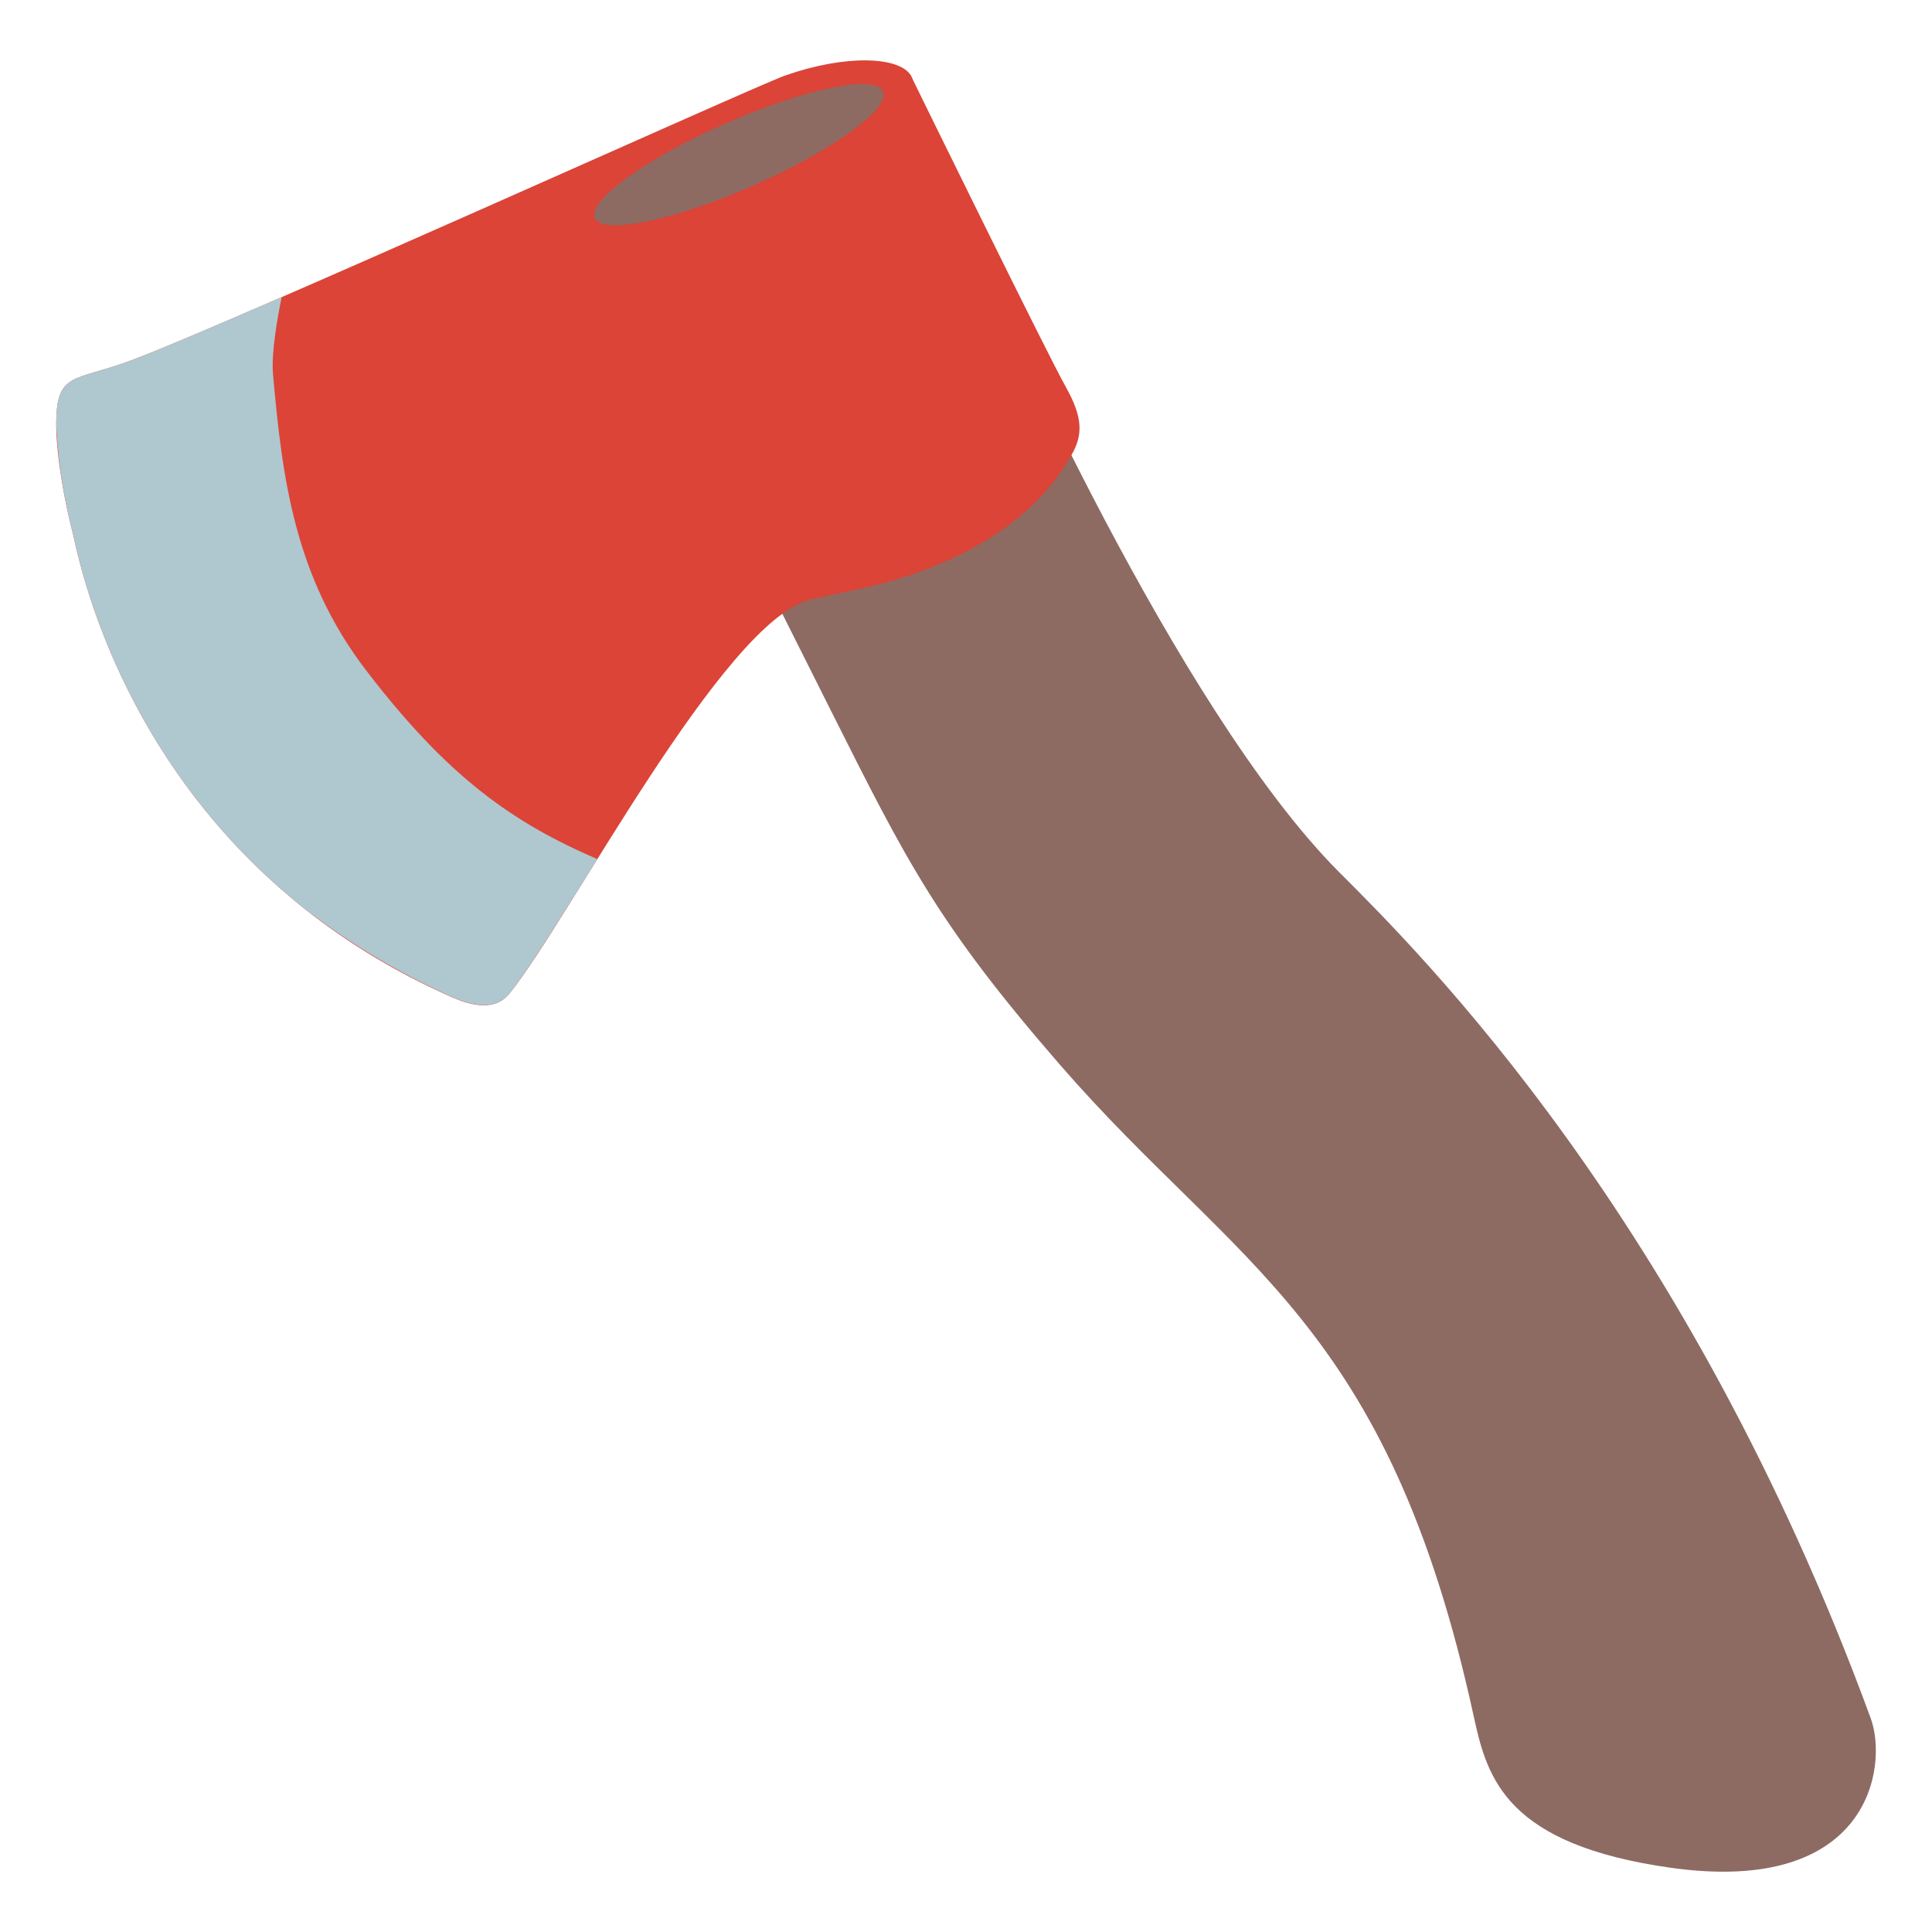
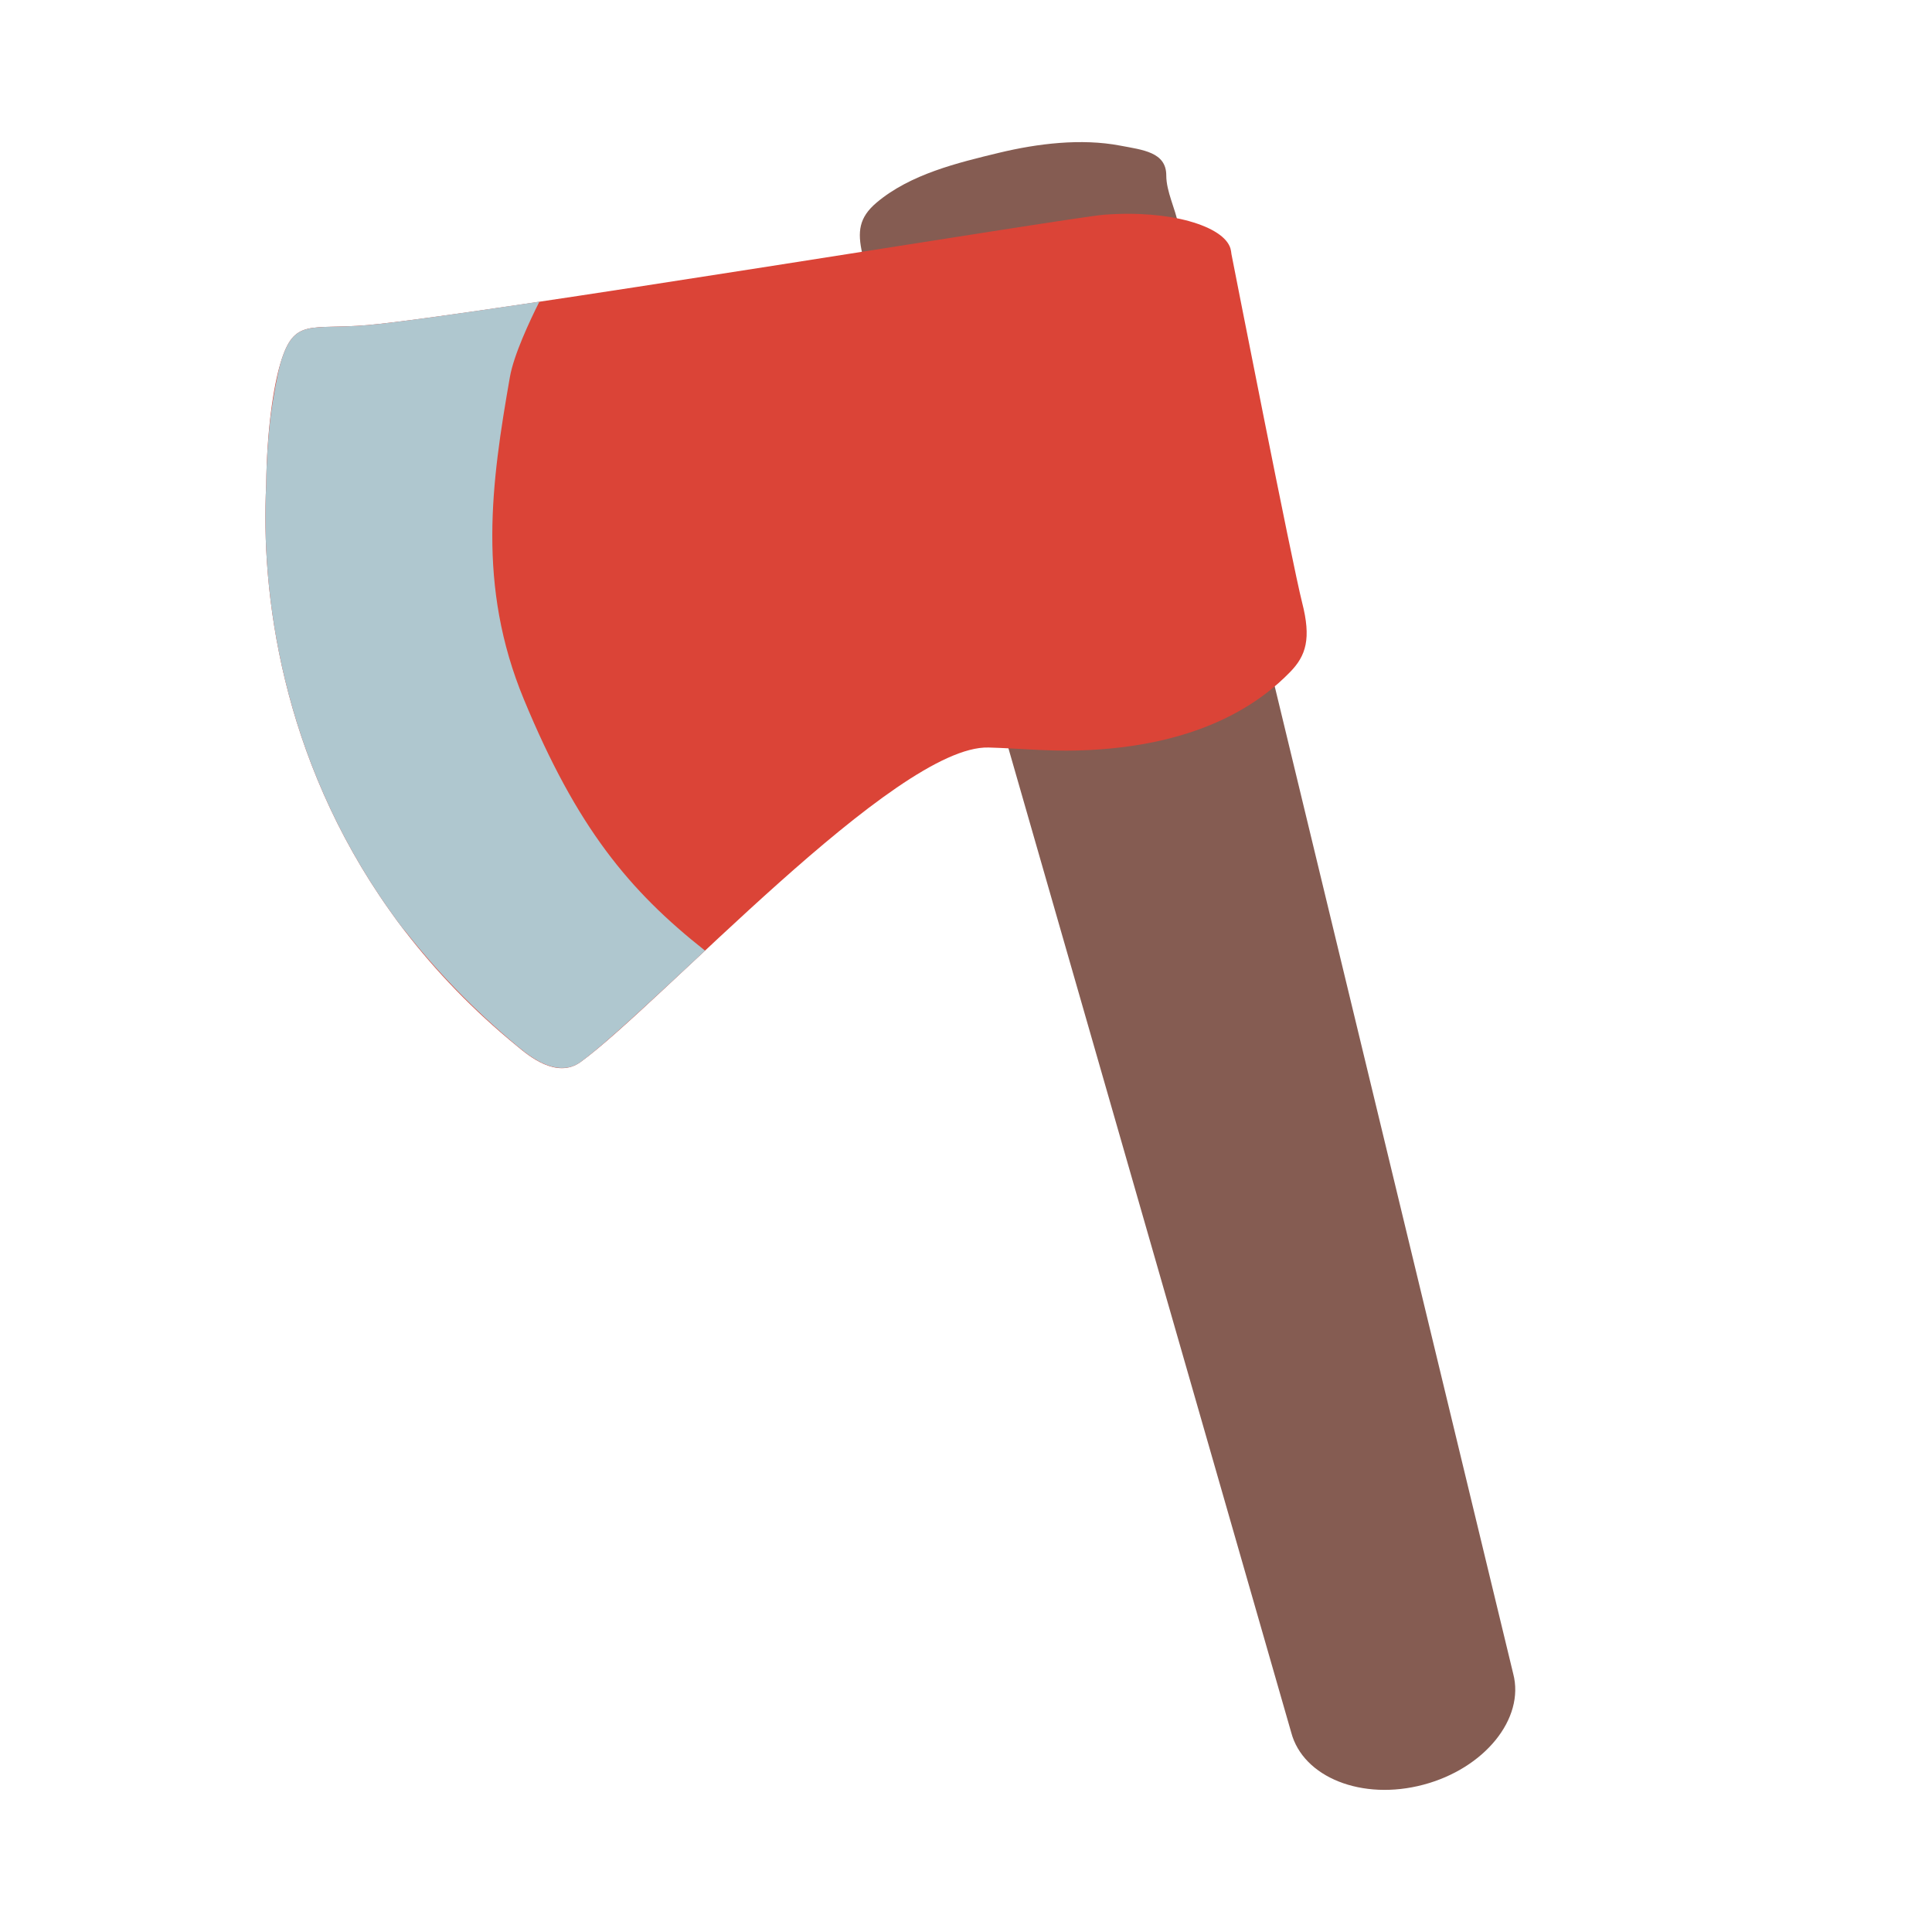
- <svg xmlns="http://www.w3.org/2000/svg" width="100%" height="100%" viewBox="0 0 128 128" version="1.1" xml:space="preserve" style="fill-rule:evenodd;clip-rule:evenodd;stroke-linejoin:round;stroke-miterlimit:2;">
-   <g id="g38657">
-     <path id="path37934" d="M97.66,113.81C91.95,87.49 81.91,84 70.23,70.55C62.12,61.21 60.07,57.08 55,46.98C49.93,36.88 46.6,30.24 46.6,30.24L65.87,19.38C65.87,19.38 77.88,46.94 88.74,57.8C94.2,63.26 111.79,80.7 123.94,113.84C125.09,116.98 123.94,125.59 110.73,123.75C99.81,122.22 98.54,117.84 97.66,113.81Z" style="fill:rgb(141,107,99);fill-rule:nonzero;" />
-     <path id="path37938" d="M57.383,4C55.893,3.985 54,4.305 52,5.01C50.05,5.69 14.721,21.681 8.461,23.961C4.991,25.221 3.82,24.7 3.73,27.74C3.68,29.288 3.99,32.069 4.859,35.48C6.282,42.124 10.26,52.001 19.482,59.643C19.488,59.647 19.493,59.652 19.498,59.656C19.906,59.997 20.323,60.332 20.75,60.66C20.747,60.656 20.738,60.645 20.734,60.641C23.302,62.61 26.242,64.405 29.609,65.92C30.419,66.29 32.56,67.3 33.75,65.83C37.65,61.04 47.93,41.11 53.68,39.73C55.52,39.29 57.389,38.989 59.199,38.449C66.849,36.179 69.77,32.319 71.01,30.109C71.73,28.829 71.769,27.691 70.609,25.631C69.343,23.373 60.821,5.979 60.502,5.328C60.456,5.218 60.415,5.106 60.35,5C59.96,4.365 58.873,4.015 57.383,4Z" style="fill:rgb(219,68,55);fill-rule:nonzero;" />
-     <path id="path37942" d="M18.662,19.68C14.008,21.703 10.139,23.35 8.461,23.961C4.991,25.221 3.82,24.7 3.73,27.74C3.732,28.6 3.822,29.864 4.025,31.369C4.208,32.587 4.471,33.957 4.859,35.48C6.282,42.124 10.26,52.001 19.482,59.643C19.488,59.647 19.493,59.652 19.498,59.656C19.906,59.997 20.323,60.332 20.75,60.66C20.746,60.655 20.74,60.647 20.734,60.641C20.721,60.624 20.706,60.606 20.695,60.592C23.263,62.537 26.21,64.34 29.619,65.91C30.149,66.152 31.248,66.663 32.277,66.58C32.383,66.571 32.488,66.556 32.592,66.533C32.924,66.462 33.243,66.323 33.523,66.07C33.524,66.07 33.525,66.069 33.525,66.068C33.603,65.998 33.678,65.917 33.75,65.83C33.947,65.588 34.17,65.283 34.398,64.969C34.553,64.753 34.708,64.534 34.881,64.281C35.266,63.718 35.706,63.043 36.158,62.344C36.348,62.05 36.549,61.734 36.748,61.42C37.497,60.245 38.267,59.016 39.021,57.807C39.207,57.509 39.387,57.222 39.576,56.918C33.908,54.478 29.648,51.448 24.27,44.43C19.5,38.21 18.696,31.64 18.09,24.811C17.963,23.377 18.384,21.033 18.662,19.68Z" style="fill:rgb(175,199,207);fill-rule:nonzero;" />
-     <g id="ellipse37946" transform="matrix(0.915543,-0.402219,0.402219,0.915543,0,0)">
-       <ellipse cx="40.699" cy="29.075" rx="10.43" ry="2.25" style="fill:rgb(141,107,99);" />
-     </g>
+ <svg xmlns="http://www.w3.org/2000/svg" width="100%" height="100%" viewBox="0 0 128 128" version="1.1" xml:space="preserve" style="fill-rule:evenodd;clip-rule:evenodd;stroke-linejoin:round;stroke-miterlimit:2;" id="svg1">
+   <defs id="defs1">
+         
+         
+         
+         
+     </defs>
+   <g id="g1" transform="matrix(1.01275,0,0,1.01275,0.8123055,-4.306105)" style="stroke-width:0.987">
+     <path d="M 98.189,113.741 80.552,40.72 62.919,45.376 83.667,117.585 c 0.776,2.944 4.641,4.485 8.64,3.421 3.997,-1.055 6.658,-4.321 5.882,-7.265 z" fill="#f79329" id="path1" style="fill:#855c52;stroke-width:0.987" />
+     <path d="m 75.494,15.729 c 0,1.065 0.601,2.189 0.789,3.232 0.173,0.948 -0.23,1.964 -0.9,2.66 -0.691,0.717 -1.736,1.266 -2.628,1.676 -1.829,0.829 -3.643,1.534 -5.613,2 -0.977,0.234 -1.943,0.278 -2.944,0.331 -0.945,0.064 -1.942,0.186 -2.889,-0.003 -0.842,-0.168 -1.778,-0.237 -2.602,-0.494 -1.029,-0.33 -1.611,-0.407 -2.067,-1.409 -0.415,-0.952 -0.808,-1.85 -1.033,-2.876 -0.318,-1.421 -0.233,-2.354 0.937,-3.341 2.21,-1.865 5.307,-2.604 8.01,-3.258 2.535,-0.61 5.38,-0.952 7.909,-0.472 1.5,0.285 3.031,0.426 3.031,1.953 z" fill="#f79329" id="path2" style="fill:#855c52;stroke-width:0.987" />
+     <path id="path37938" d="m 77.02,18.728 c -1.473,-0.411 -3.433,-0.596 -5.603,-0.428 -2.113,0.156 -41.369,6.622 -48.178,7.219 -3.773,0.327 -4.795,-0.5 -5.692,2.489 -0.461,1.521 -0.892,4.359 -0.936,7.97 -0.354,6.962 0.965,17.806 8.075,27.828 0.005,0.005 0.009,0.012 0.012,0.017 0.314,0.446 0.638,0.889 0.974,1.327 -0.002,-0.005 -0.008,-0.018 -0.011,-0.023 2.022,2.633 4.459,5.193 7.393,7.588 0.704,0.582 2.558,2.151 4.128,1.01 5.137,-3.711 20.616,-20.732 26.68,-20.572 1.94,0.053 3.872,0.251 5.809,0.196 8.184,-0.218 12.103,-3.268 13.919,-5.129 1.053,-1.077 1.394,-2.195 0.792,-4.544 -0.655,-2.574 -4.481,-22.074 -4.625,-22.803 -0.016,-0.121 -0.027,-0.243 -0.064,-0.365 -0.218,-0.733 -1.202,-1.368 -2.675,-1.779 z" style="fill:#db4437;fill-rule:nonzero;stroke-width:0.987" />
+     <path id="path37942" d="m 34.485,23.985 c -5.149,0.769 -9.421,1.374 -11.246,1.534 -3.773,0.327 -4.795,-0.5 -5.692,2.489 -0.226,0.853 -0.473,2.129 -0.671,3.675 -0.142,1.256 -0.245,2.683 -0.265,4.295 -0.354,6.962 0.965,17.806 8.075,27.828 0.005,0.005 0.009,0.012 0.012,0.017 0.314,0.446 0.638,0.889 0.974,1.327 -0.003,-0.006 -0.006,-0.016 -0.011,-0.023 -0.009,-0.02 -0.018,-0.042 -0.026,-0.059 2.028,2.609 4.47,5.179 7.431,7.64 0.461,0.381 1.414,1.179 2.456,1.37 0.107,0.019 0.215,0.032 0.325,0.037 0.348,0.018 0.701,-0.035 1.046,-0.212 10e-4,2.66e-4 0.002,-4.59e-4 0.002,-0.001 0.096,-0.049 0.192,-0.109 0.286,-0.176 0.259,-0.188 0.561,-0.431 0.871,-0.681 0.211,-0.173 0.423,-0.349 0.661,-0.554 0.531,-0.456 1.146,-1.008 1.78,-1.58 0.266,-0.241 0.549,-0.501 0.83,-0.759 1.054,-0.966 2.144,-1.979 3.212,-2.977 0.263,-0.246 0.518,-0.483 0.786,-0.734 -4.969,-3.923 -8.386,-8.057 -11.852,-16.439 -3.075,-7.43 -2.128,-14.155 -0.915,-21.083 0.255,-1.455 1.295,-3.666 1.929,-4.933 z" style="fill:#afc7cf;fill-rule:nonzero;stroke-width:0.987" />
  </g>
</svg>
